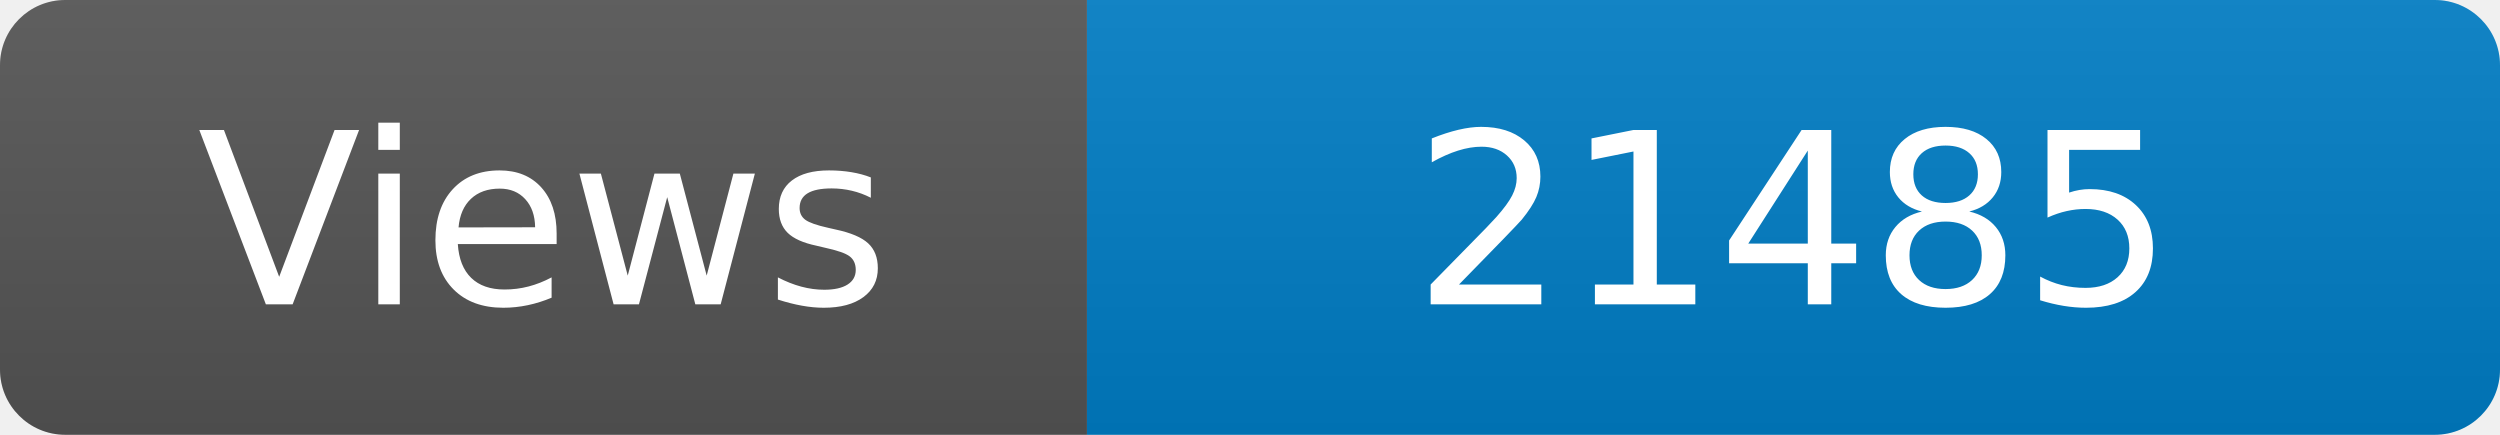
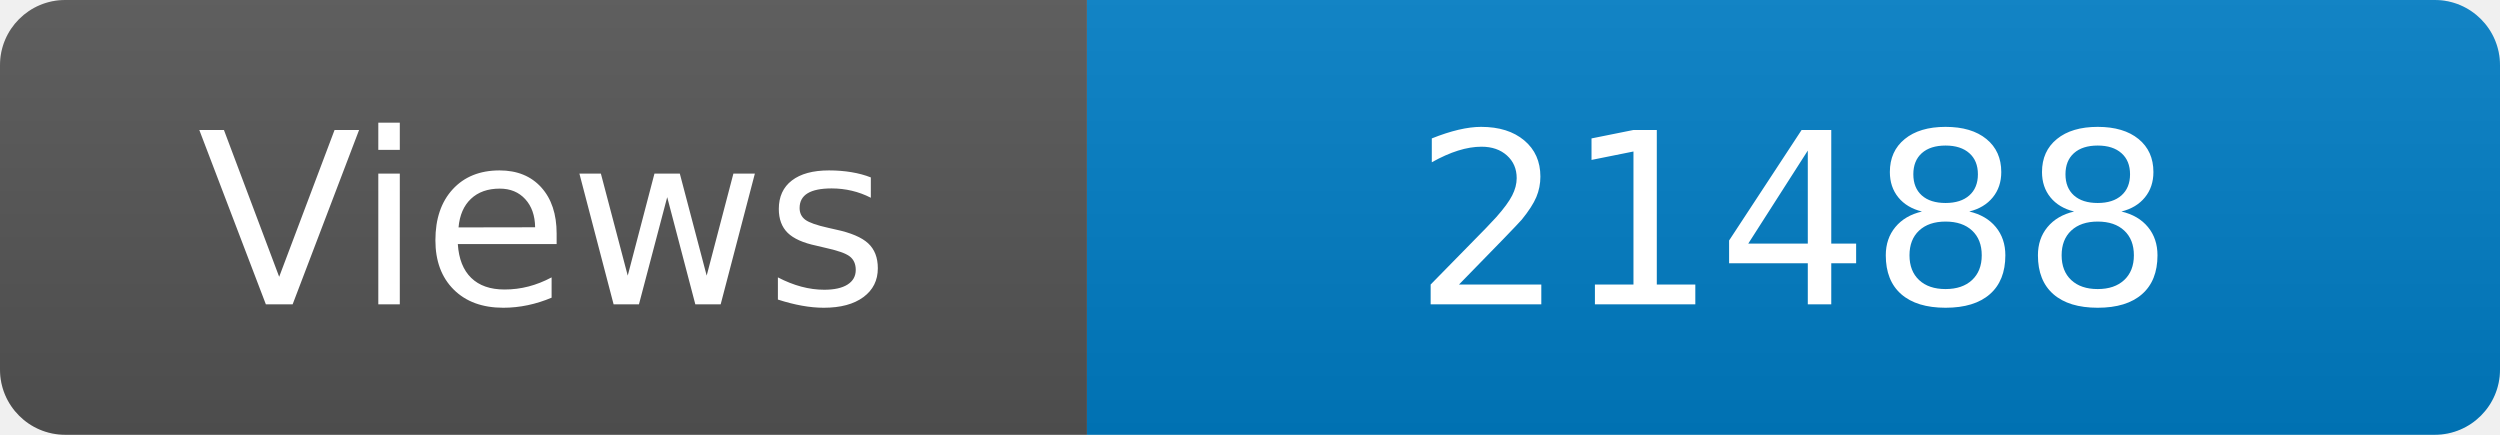
<svg xmlns="http://www.w3.org/2000/svg" width="115" height="20" role="img" aria-label="Maintained?: yes">
  <linearGradient id="s" x2="0" y2="100%">
    <stop offset="0" stop-color="#bbb" stop-opacity=".1" />
    <stop offset="1" stop-opacity=".1" />
  </linearGradient>
  <clipPath id="r">
    <rect width="115" height="20" rx="3" fill="#fff" />
  </clipPath>
  <g clip-path="url(#r)">
    <rect width="50" height="20" fill="#555" />
    <rect x="50" width="160" height="20" fill="#007ec6" />
    <rect width="115" height="20" fill="url(#s)" />
  </g>
  <g fill="#fff" text-anchor="middle" font-family="Verdana,Geneva,DejaVu Sans,sans-serif" font-size="110">
    <text x="250" y="140" transform="scale(.1)" fill="#fff">Views</text>
-     <text x="825" y="140" transform="scale(.1)" fill="#fff">21485</text>
+     <text x="825" y="140" transform="scale(.1)" fill="#fff">21488</text>
  </g>
</svg>
